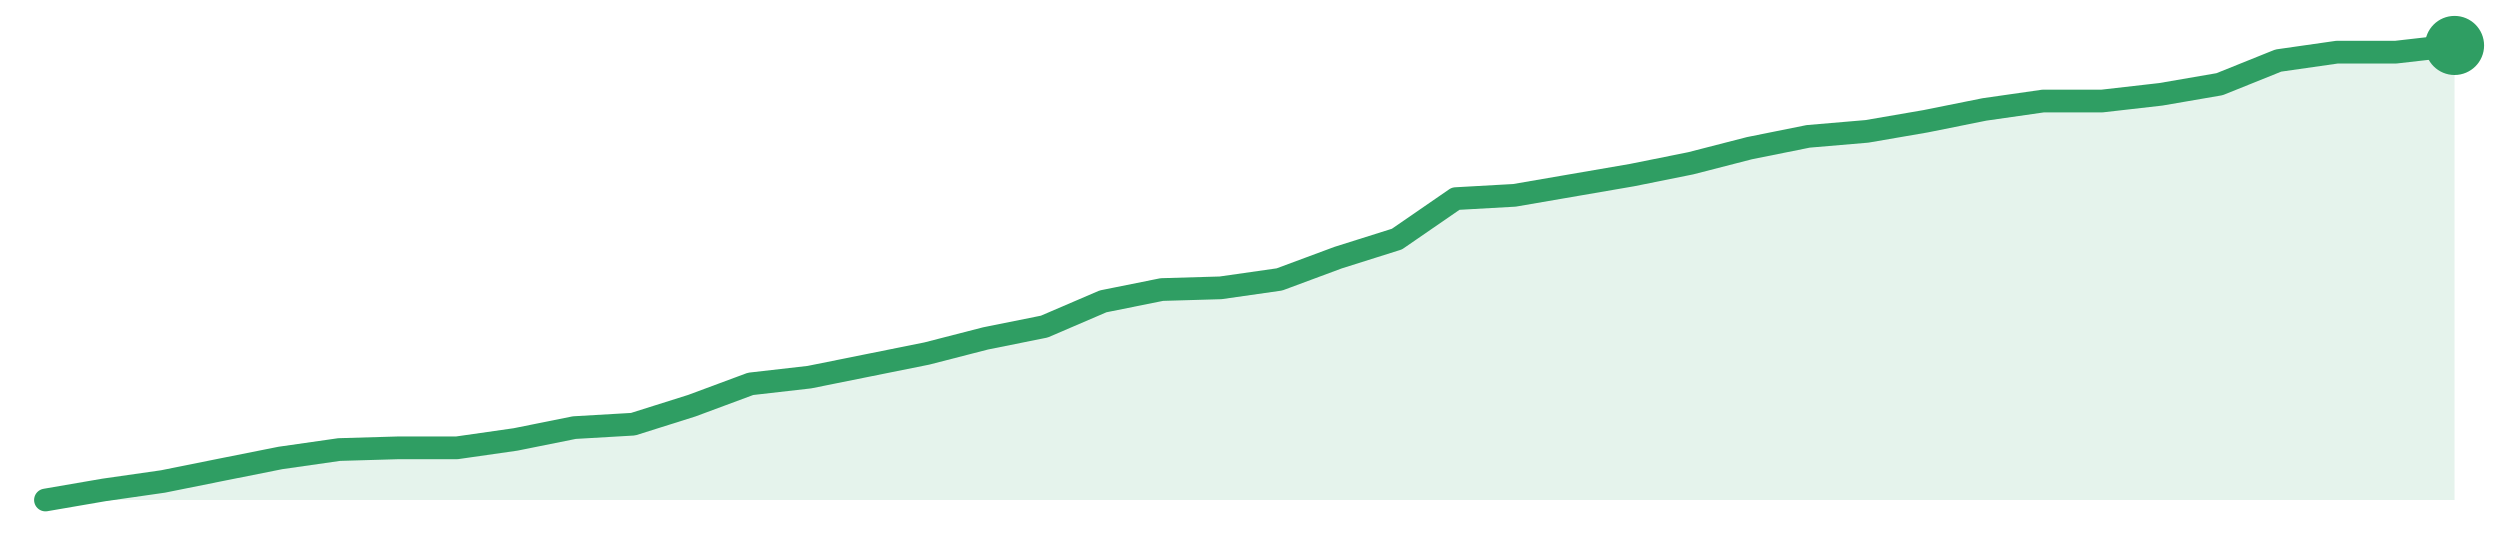
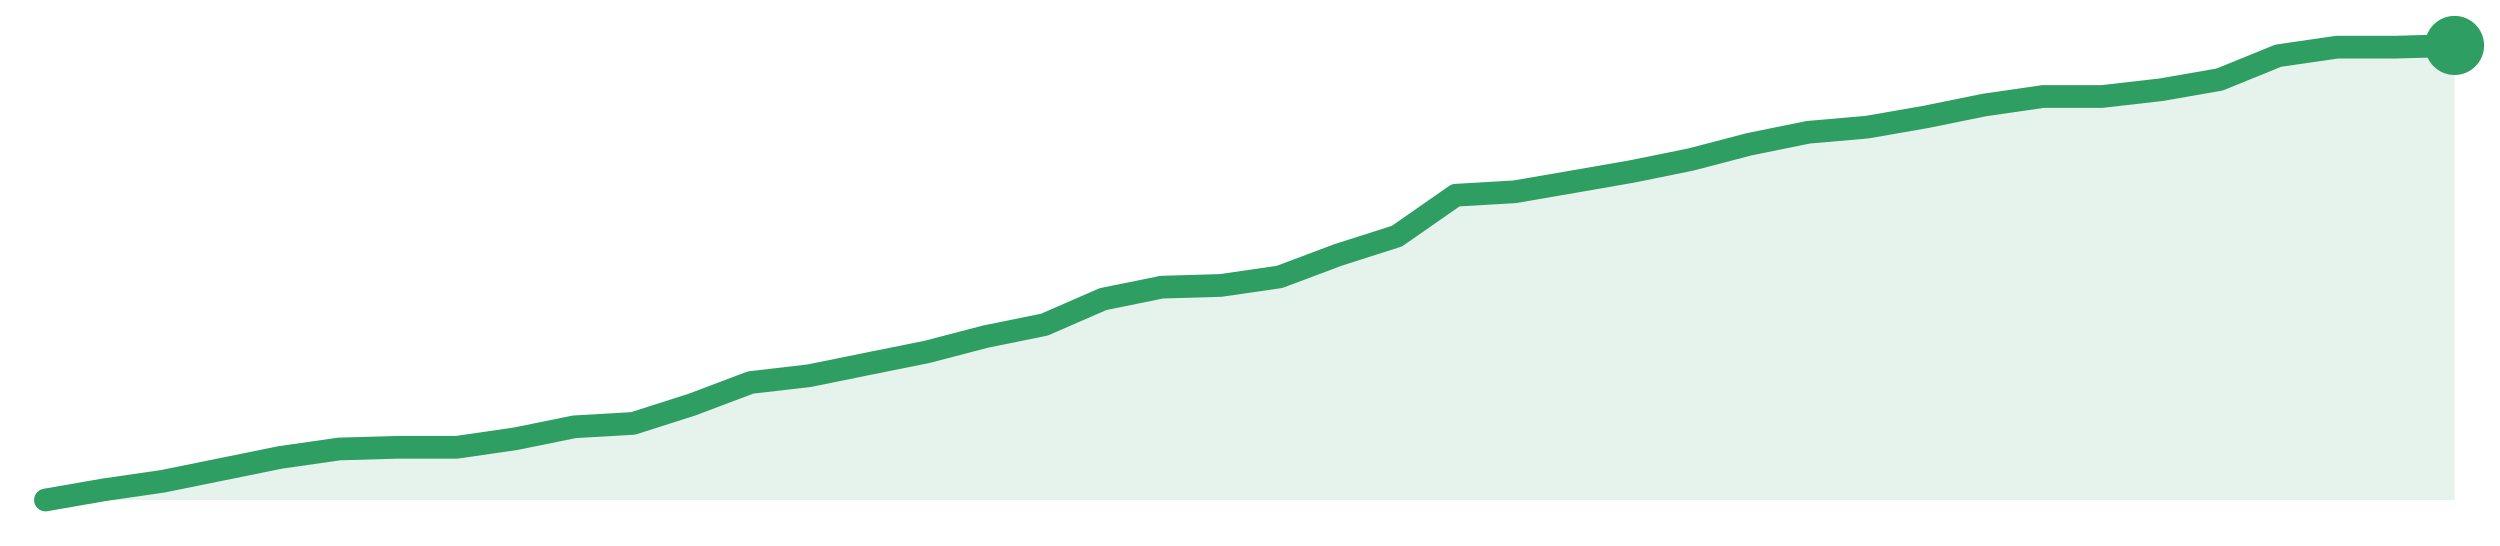
<svg xmlns="http://www.w3.org/2000/svg" width="220" height="48" viewBox="0 0 220 48" role="img" aria-label="trend">
-   <path d="M4.0,44.0 L4.0,44.0 L9.17,43.11 L14.34,42.37 L19.51,41.33 L24.68,40.3 L29.85,39.56 L35.02,39.41 L40.2,39.41 L45.37,38.67 L50.54,37.63 L55.71,37.33 L60.88,35.7 L66.05,33.78 L71.22,33.19 L76.39,32.15 L81.56,31.11 L86.73,29.78 L91.9,28.74 L97.07,26.52 L102.24,25.48 L107.41,25.33 L112.59,24.59 L117.76,22.67 L122.93,21.04 L128.1,17.48 L133.27,17.19 L138.44,16.3 L143.61,15.41 L148.78,14.37 L153.95,13.04 L159.12,12.0 L164.29,11.56 L169.46,10.67 L174.63,9.63 L179.8,8.89 L184.98,8.89 L190.15,8.3 L195.32,7.41 L200.49,5.33 L205.66,4.59 L210.83,4.59 L216.0,4.0 L216.0,44.0 Z" fill="#2f9e631f" />
-   <path d="M4.0,44.0 L9.17,43.11 L14.34,42.37 L19.51,41.33 L24.68,40.3 L29.85,39.56 L35.02,39.41 L40.2,39.41 L45.37,38.67 L50.54,37.63 L55.71,37.33 L60.88,35.7 L66.05,33.78 L71.22,33.19 L76.39,32.15 L81.56,31.11 L86.73,29.78 L91.9,28.74 L97.07,26.52 L102.24,25.48 L107.41,25.33 L112.59,24.59 L117.76,22.67 L122.93,21.04 L128.1,17.48 L133.27,17.19 L138.44,16.3 L143.61,15.41 L148.78,14.37 L153.95,13.04 L159.12,12.0 L164.29,11.56 L169.46,10.67 L174.63,9.63 L179.8,8.89 L184.98,8.89 L190.15,8.3 L195.32,7.41 L200.49,5.33 L205.66,4.59 L210.83,4.59 L216.0,4.0" fill="none" stroke="#2f9e63" stroke-width="2" stroke-linejoin="round" stroke-linecap="round" />
+   <path d="M4.0,44.0 L4.0,44.0 L9.17,43.1 L14.34,42.35 L19.51,41.3 L24.68,40.25 L29.85,39.51 L35.02,39.36 L40.2,39.36 L45.37,38.61 L50.54,37.56 L55.71,37.26 L60.88,35.61 L66.05,33.66 L71.22,33.06 L76.39,32.01 L81.56,30.97 L86.73,29.62 L91.9,28.57 L97.07,26.32 L102.24,25.27 L107.41,25.12 L112.59,24.37 L117.76,22.43 L122.93,20.78 L128.1,17.18 L133.27,16.88 L138.44,15.99 L143.61,15.09 L148.78,14.04 L153.95,12.69 L159.12,11.64 L164.29,11.19 L169.46,10.29 L174.63,9.24 L179.8,8.49 L184.98,8.49 L190.15,7.9 L195.32,7.0 L200.49,4.9 L205.66,4.15 L210.83,4.15 L216.0,4.0 L216.0,44.0 Z" fill="#2f9e631f" />
+   <path d="M4.0,44.0 L9.17,43.1 L14.34,42.35 L19.51,41.3 L24.68,40.25 L29.85,39.51 L35.02,39.36 L40.2,39.36 L45.37,38.61 L50.54,37.56 L55.71,37.26 L60.88,35.61 L66.05,33.66 L71.22,33.06 L76.39,32.01 L81.56,30.97 L86.73,29.62 L91.9,28.57 L97.07,26.32 L102.24,25.27 L107.41,25.12 L112.59,24.37 L117.76,22.43 L122.93,20.78 L128.1,17.18 L133.27,16.88 L138.44,15.99 L143.61,15.09 L148.78,14.04 L153.95,12.69 L159.12,11.64 L164.29,11.19 L169.46,10.29 L174.63,9.24 L179.8,8.49 L184.98,8.49 L190.15,7.9 L195.32,7.0 L200.49,4.9 L205.66,4.15 L210.83,4.15 L216.0,4.0" fill="none" stroke="#2f9e63" stroke-width="2" stroke-linejoin="round" stroke-linecap="round" />
  <circle cx="216.0" cy="4.0" r="2.6" fill="#2f9e63" />
</svg>
